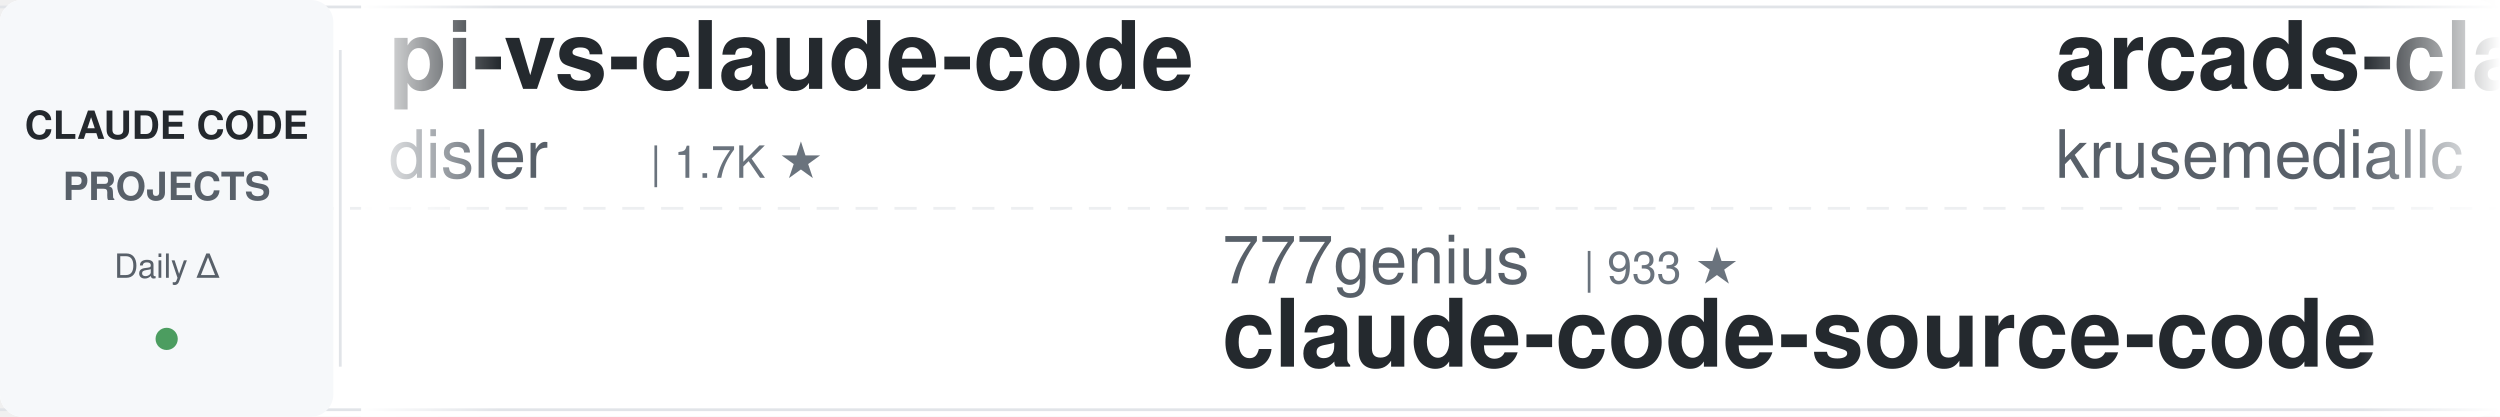
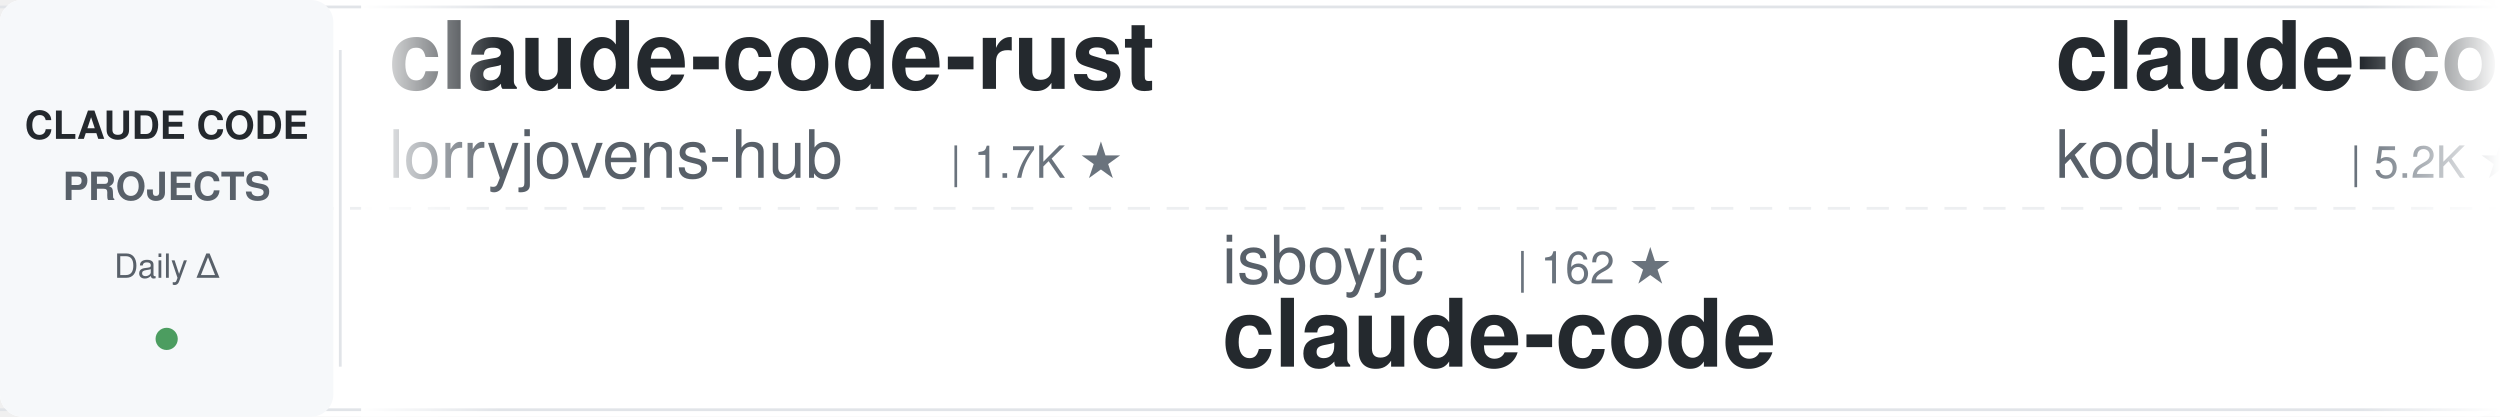
<svg xmlns="http://www.w3.org/2000/svg" width="900" height="150">
  <defs>
    <linearGradient id="awesomeLeftFade" x1="0%" y1="0%" x2="100%" y2="0%">
      <stop offset="0%" style="stop-color:#ffffff;stop-opacity:1" />
      <stop offset="100%" style="stop-color:#ffffff;stop-opacity:0" />
    </linearGradient>
    <linearGradient id="awesomeRightFade" x1="0%" y1="0%" x2="100%" y2="0%">
      <stop offset="0%" style="stop-color:#ffffff;stop-opacity:0" />
      <stop offset="100%" style="stop-color:#ffffff;stop-opacity:1" />
    </linearGradient>
  </defs>
  <rect width="900" height="150" fill="#ffffff" rx="8" />
  <rect x="0" y="2" width="900" height="1" fill="#e1e4e8" />
  <rect x="0" y="147" width="900" height="1" fill="#e1e4e8" />
  <line x1="0" y1="75" x2="900" y2="75" stroke="#e1e4e8" stroke-width="1" stroke-dasharray="8 6" opacity="0.6" />
  <rect x="0" y="0" width="120" height="150" fill="#f6f8fa" rx="8" />
  <text x="60" y="50" font-family="-apple-system, BlinkMacSystemFont, 'Segoe UI', Helvetica, Arial, sans-serif" font-size="14" font-weight="600" fill="#24292e" text-anchor="middle">CLAUDE CODE</text>
  <text x="60" y="72" font-family="-apple-system, BlinkMacSystemFont, 'Segoe UI', Helvetica, Arial, sans-serif" font-size="14" font-weight="600" fill="#586069" text-anchor="middle">PROJECTS</text>
  <text x="60" y="100" font-family="-apple-system, BlinkMacSystemFont, 'Segoe UI', Helvetica, Arial, sans-serif" font-size="12" font-weight="500" fill="#586069" text-anchor="middle">Daily Δ</text>
  <circle cx="60" cy="122" r="4" fill="#22863a" opacity="0.8" />
  <rect x="122" y="18" width="1" height="114" fill="#e1e4e8" />
  <clipPath id="awesomeTickerClip">
    <rect x="130" y="0" width="770" height="150" />
  </clipPath>
  <g clip-path="url(#awesomeTickerClip)">
    <g id="awesomeTickerItems">
      <animateTransform attributeName="transform" attributeType="XML" type="translate" from="0 0" to="-3000 0" dur="54s" repeatCount="indefinite" />
      <g transform="translate(0, 0)">
-         <text x="140" y="32" font-family="-apple-system, BlinkMacSystemFont, 'Segoe UI', Helvetica, Arial, sans-serif" font-size="34" font-weight="600" fill="#24292e">pi-vs-claude-code</text>
-         <text x="140" y="64" font-family="-apple-system, BlinkMacSystemFont, 'Segoe UI', Helvetica, Arial, sans-serif" font-size="24" font-weight="400" fill="#586069">disler</text>
-         <text x="234" y="64" font-family="-apple-system, BlinkMacSystemFont, 'Segoe UI', Helvetica, Arial, sans-serif" font-size="16" font-weight="500" fill="#6a737d">| 1.7K ★</text>
+         <text x="140" y="32" font-family="-apple-system, BlinkMacSystemFont, 'Segoe UI', Helvetica, Arial, sans-serif" font-size="34" font-weight="600" fill="#24292e">claude-code-rust</text>
+         <text x="140" y="64" font-family="-apple-system, BlinkMacSystemFont, 'Segoe UI', Helvetica, Arial, sans-serif" font-size="24" font-weight="400" fill="#586069">lorryjovens-hub</text>
+         <text x="342" y="64" font-family="-apple-system, BlinkMacSystemFont, 'Segoe UI', Helvetica, Arial, sans-serif" font-size="16" font-weight="500" fill="#6a737d">| 1.7K ★</text>
      </g>
      <g transform="translate(300, 0)">
-         <text x="140" y="102" font-family="-apple-system, BlinkMacSystemFont, 'Segoe UI', Helvetica, Arial, sans-serif" font-size="24" font-weight="400" fill="#586069">777genius</text>
-         <text x="270" y="102" font-family="-apple-system, BlinkMacSystemFont, 'Segoe UI', Helvetica, Arial, sans-serif" font-size="16" font-weight="500" fill="#6a737d">| 933 ★</text>
-         <text x="140" y="132" font-family="-apple-system, BlinkMacSystemFont, 'Segoe UI', Helvetica, Arial, sans-serif" font-size="34" font-weight="600" fill="#24292e">claude-code-source-code</text>
+         <text x="140" y="102" font-family="-apple-system, BlinkMacSystemFont, 'Segoe UI', Helvetica, Arial, sans-serif" font-size="24" font-weight="400" fill="#586069">isboyjc</text>
+         <text x="246" y="102" font-family="-apple-system, BlinkMacSystemFont, 'Segoe UI', Helvetica, Arial, sans-serif" font-size="16" font-weight="500" fill="#6a737d">| 162 ★</text>
+         <text x="140" y="132" font-family="-apple-system, BlinkMacSystemFont, 'Segoe UI', Helvetica, Arial, sans-serif" font-size="34" font-weight="600" fill="#24292e">claude-code</text>
      </g>
      <g transform="translate(600, 0)">
-         <text x="140" y="32" font-family="-apple-system, BlinkMacSystemFont, 'Segoe UI', Helvetica, Arial, sans-serif" font-size="34" font-weight="600" fill="#24292e">arcads-claude-code</text>
-         <text x="140" y="64" font-family="-apple-system, BlinkMacSystemFont, 'Segoe UI', Helvetica, Arial, sans-serif" font-size="24" font-weight="400" fill="#586069">krusemediallc</text>
-         <text x="318" y="64" font-family="-apple-system, BlinkMacSystemFont, 'Segoe UI', Helvetica, Arial, sans-serif" font-size="16" font-weight="500" fill="#6a737d">| 1.5K ★</text>
-         <text x="395" y="64" font-family="-apple-system, BlinkMacSystemFont, 'Segoe UI', Helvetica, Arial, sans-serif" font-size="16" font-weight="500" fill="#22863a"> +1</text>
+         <text x="140" y="32" font-family="-apple-system, BlinkMacSystemFont, 'Segoe UI', Helvetica, Arial, sans-serif" font-size="34" font-weight="600" fill="#24292e">claude-coder</text>
+         <text x="140" y="64" font-family="-apple-system, BlinkMacSystemFont, 'Segoe UI', Helvetica, Arial, sans-serif" font-size="24" font-weight="400" fill="#586069">kodu-ai</text>
+         <text x="246" y="64" font-family="-apple-system, BlinkMacSystemFont, 'Segoe UI', Helvetica, Arial, sans-serif" font-size="16" font-weight="500" fill="#6a737d">| 5.2K ★</text>
      </g>
      <g transform="translate(900, 0)">
-         <text x="140" y="102" font-family="-apple-system, BlinkMacSystemFont, 'Segoe UI', Helvetica, Arial, sans-serif" font-size="24" font-weight="400" fill="#586069">darcyegb</text>
-         <text x="258" y="102" font-family="-apple-system, BlinkMacSystemFont, 'Segoe UI', Helvetica, Arial, sans-serif" font-size="16" font-weight="500" fill="#6a737d">| 768 ★</text>
-         <text x="140" y="132" font-family="-apple-system, BlinkMacSystemFont, 'Segoe UI', Helvetica, Arial, sans-serif" font-size="34" font-weight="600" fill="#24292e">ClaudeCodeAgents</text>
+         <text x="140" y="102" font-family="-apple-system, BlinkMacSystemFont, 'Segoe UI', Helvetica, Arial, sans-serif" font-size="24" font-weight="400" fill="#586069">AprilNEA</text>
+         <text x="258" y="102" font-family="-apple-system, BlinkMacSystemFont, 'Segoe UI', Helvetica, Arial, sans-serif" font-size="16" font-weight="500" fill="#6a737d">| 391 ★</text>
+         <text x="140" y="132" font-family="-apple-system, BlinkMacSystemFont, 'Segoe UI', Helvetica, Arial, sans-serif" font-size="34" font-weight="600" fill="#24292e">claude-code-source</text>
      </g>
      <g transform="translate(1200, 0)">
        <text x="140" y="32" font-family="-apple-system, BlinkMacSystemFont, 'Segoe UI', Helvetica, Arial, sans-serif" font-size="34" font-weight="600" fill="#24292e">claude-code-router</text>
        <text x="140" y="64" font-family="-apple-system, BlinkMacSystemFont, 'Segoe UI', Helvetica, Arial, sans-serif" font-size="24" font-weight="400" fill="#586069">musistudio</text>
        <text x="282" y="64" font-family="-apple-system, BlinkMacSystemFont, 'Segoe UI', Helvetica, Arial, sans-serif" font-size="16" font-weight="500" fill="#6a737d">| 37.4K ★</text>
      </g>
      <g transform="translate(1500, 0)">
-         <text x="140" y="102" font-family="-apple-system, BlinkMacSystemFont, 'Segoe UI', Helvetica, Arial, sans-serif" font-size="24" font-weight="400" fill="#586069">VoltAgent</text>
-         <text x="270" y="102" font-family="-apple-system, BlinkMacSystemFont, 'Segoe UI', Helvetica, Arial, sans-serif" font-size="16" font-weight="500" fill="#6a737d">| 25.3K ★</text>
-         <text x="356" y="102" font-family="-apple-system, BlinkMacSystemFont, 'Segoe UI', Helvetica, Arial, sans-serif" font-size="16" font-weight="500" fill="#22863a"> +2</text>
-         <text x="140" y="132" font-family="-apple-system, BlinkMacSystemFont, 'Segoe UI', Helvetica, Arial, sans-serif" font-size="34" font-weight="600" fill="#24292e">awesome-claude-code-suba...</text>
+         <text x="140" y="102" font-family="-apple-system, BlinkMacSystemFont, 'Segoe UI', Helvetica, Arial, sans-serif" font-size="24" font-weight="400" fill="#586069">LING71671</text>
+         <text x="270" y="102" font-family="-apple-system, BlinkMacSystemFont, 'Segoe UI', Helvetica, Arial, sans-serif" font-size="16" font-weight="500" fill="#6a737d">| 958 ★</text>
+         <text x="140" y="132" font-family="-apple-system, BlinkMacSystemFont, 'Segoe UI', Helvetica, Arial, sans-serif" font-size="34" font-weight="600" fill="#24292e">Open-ClaudeCode</text>
      </g>
      <g transform="translate(1800, 0)">
-         <text x="140" y="32" font-family="-apple-system, BlinkMacSystemFont, 'Segoe UI', Helvetica, Arial, sans-serif" font-size="34" font-weight="600" fill="#24292e">claude-code-source</text>
-         <text x="140" y="64" font-family="-apple-system, BlinkMacSystemFont, 'Segoe UI', Helvetica, Arial, sans-serif" font-size="24" font-weight="400" fill="#586069">JrCx7scC</text>
-         <text x="258" y="64" font-family="-apple-system, BlinkMacSystemFont, 'Segoe UI', Helvetica, Arial, sans-serif" font-size="16" font-weight="500" fill="#6a737d">| 376 ★</text>
+         <text x="140" y="32" font-family="-apple-system, BlinkMacSystemFont, 'Segoe UI', Helvetica, Arial, sans-serif" font-size="34" font-weight="600" fill="#24292e">claude-code</text>
+         <text x="140" y="64" font-family="-apple-system, BlinkMacSystemFont, 'Segoe UI', Helvetica, Arial, sans-serif" font-size="24" font-weight="400" fill="#586069">Tinkeringg-Lab</text>
+         <text x="330" y="64" font-family="-apple-system, BlinkMacSystemFont, 'Segoe UI', Helvetica, Arial, sans-serif" font-size="16" font-weight="500" fill="#6a737d">| 214 ★</text>
      </g>
      <g transform="translate(2100, 0)">
-         <text x="140" y="102" font-family="-apple-system, BlinkMacSystemFont, 'Segoe UI', Helvetica, Arial, sans-serif" font-size="24" font-weight="400" fill="#586069">guanshan</text>
-         <text x="258" y="102" font-family="-apple-system, BlinkMacSystemFont, 'Segoe UI', Helvetica, Arial, sans-serif" font-size="16" font-weight="500" fill="#6a737d">| 60 ★</text>
-         <text x="140" y="132" font-family="-apple-system, BlinkMacSystemFont, 'Segoe UI', Helvetica, Arial, sans-serif" font-size="34" font-weight="600" fill="#24292e">ClaudeCode</text>
+         <text x="140" y="102" font-family="-apple-system, BlinkMacSystemFont, 'Segoe UI', Helvetica, Arial, sans-serif" font-size="24" font-weight="400" fill="#586069">JrCx7scC</text>
+         <text x="258" y="102" font-family="-apple-system, BlinkMacSystemFont, 'Segoe UI', Helvetica, Arial, sans-serif" font-size="16" font-weight="500" fill="#6a737d">| 376 ★</text>
+         <text x="140" y="132" font-family="-apple-system, BlinkMacSystemFont, 'Segoe UI', Helvetica, Arial, sans-serif" font-size="34" font-weight="600" fill="#24292e">claude-code-source</text>
      </g>
      <g transform="translate(2400, 0)">
-         <text x="140" y="32" font-family="-apple-system, BlinkMacSystemFont, 'Segoe UI', Helvetica, Arial, sans-serif" font-size="34" font-weight="600" fill="#24292e">claude-code-engineering</text>
-         <text x="140" y="64" font-family="-apple-system, BlinkMacSystemFont, 'Segoe UI', Helvetica, Arial, sans-serif" font-size="24" font-weight="400" fill="#586069">huangjia2019</text>
-         <text x="306" y="64" font-family="-apple-system, BlinkMacSystemFont, 'Segoe UI', Helvetica, Arial, sans-serif" font-size="16" font-weight="500" fill="#6a737d">| 1.1K ★</text>
+         <text x="140" y="32" font-family="-apple-system, BlinkMacSystemFont, 'Segoe UI', Helvetica, Arial, sans-serif" font-size="34" font-weight="600" fill="#24292e">awesome-claude-code-suba...</text>
+         <text x="140" y="64" font-family="-apple-system, BlinkMacSystemFont, 'Segoe UI', Helvetica, Arial, sans-serif" font-size="24" font-weight="400" fill="#586069">VoltAgent</text>
+         <text x="270" y="64" font-family="-apple-system, BlinkMacSystemFont, 'Segoe UI', Helvetica, Arial, sans-serif" font-size="16" font-weight="500" fill="#6a737d">| 25.3K ★</text>
+         <text x="356" y="64" font-family="-apple-system, BlinkMacSystemFont, 'Segoe UI', Helvetica, Arial, sans-serif" font-size="16" font-weight="500" fill="#22863a"> +4</text>
      </g>
      <g transform="translate(2700, 0)">
-         <text x="140" y="102" font-family="-apple-system, BlinkMacSystemFont, 'Segoe UI', Helvetica, Arial, sans-serif" font-size="24" font-weight="400" fill="#586069">FlorianBruniaux</text>
-         <text x="342" y="102" font-family="-apple-system, BlinkMacSystemFont, 'Segoe UI', Helvetica, Arial, sans-serif" font-size="16" font-weight="500" fill="#6a737d">| 6.0K ★</text>
-         <text x="419" y="102" font-family="-apple-system, BlinkMacSystemFont, 'Segoe UI', Helvetica, Arial, sans-serif" font-size="16" font-weight="500" fill="#22863a"> +5</text>
-         <text x="140" y="132" font-family="-apple-system, BlinkMacSystemFont, 'Segoe UI', Helvetica, Arial, sans-serif" font-size="34" font-weight="600" fill="#24292e">claude-code-ultimate-gui...</text>
+         <text x="140" y="102" font-family="-apple-system, BlinkMacSystemFont, 'Segoe UI', Helvetica, Arial, sans-serif" font-size="24" font-weight="400" fill="#586069">liuup</text>
+         <text x="222" y="102" font-family="-apple-system, BlinkMacSystemFont, 'Segoe UI', Helvetica, Arial, sans-serif" font-size="16" font-weight="500" fill="#6a737d">| 4.0K ★</text>
+         <text x="299" y="102" font-family="-apple-system, BlinkMacSystemFont, 'Segoe UI', Helvetica, Arial, sans-serif" font-size="16" font-weight="500" fill="#22863a"> +1</text>
+         <text x="140" y="132" font-family="-apple-system, BlinkMacSystemFont, 'Segoe UI', Helvetica, Arial, sans-serif" font-size="34" font-weight="600" fill="#24292e">claude-code-analysis</text>
      </g>
      <g transform="translate(3000, 0)">
-         <text x="140" y="32" font-family="-apple-system, BlinkMacSystemFont, 'Segoe UI', Helvetica, Arial, sans-serif" font-size="34" font-weight="600" fill="#24292e">pi-vs-claude-code</text>
-         <text x="140" y="64" font-family="-apple-system, BlinkMacSystemFont, 'Segoe UI', Helvetica, Arial, sans-serif" font-size="24" font-weight="400" fill="#586069">disler</text>
-         <text x="234" y="64" font-family="-apple-system, BlinkMacSystemFont, 'Segoe UI', Helvetica, Arial, sans-serif" font-size="16" font-weight="500" fill="#6a737d">| 1.7K ★</text>
+         <text x="140" y="32" font-family="-apple-system, BlinkMacSystemFont, 'Segoe UI', Helvetica, Arial, sans-serif" font-size="34" font-weight="600" fill="#24292e">claude-code-rust</text>
+         <text x="140" y="64" font-family="-apple-system, BlinkMacSystemFont, 'Segoe UI', Helvetica, Arial, sans-serif" font-size="24" font-weight="400" fill="#586069">lorryjovens-hub</text>
+         <text x="342" y="64" font-family="-apple-system, BlinkMacSystemFont, 'Segoe UI', Helvetica, Arial, sans-serif" font-size="16" font-weight="500" fill="#6a737d">| 1.7K ★</text>
      </g>
      <g transform="translate(3300, 0)">
-         <text x="140" y="102" font-family="-apple-system, BlinkMacSystemFont, 'Segoe UI', Helvetica, Arial, sans-serif" font-size="24" font-weight="400" fill="#586069">777genius</text>
-         <text x="270" y="102" font-family="-apple-system, BlinkMacSystemFont, 'Segoe UI', Helvetica, Arial, sans-serif" font-size="16" font-weight="500" fill="#6a737d">| 933 ★</text>
-         <text x="140" y="132" font-family="-apple-system, BlinkMacSystemFont, 'Segoe UI', Helvetica, Arial, sans-serif" font-size="34" font-weight="600" fill="#24292e">claude-code-source-code</text>
+         <text x="140" y="102" font-family="-apple-system, BlinkMacSystemFont, 'Segoe UI', Helvetica, Arial, sans-serif" font-size="24" font-weight="400" fill="#586069">isboyjc</text>
+         <text x="246" y="102" font-family="-apple-system, BlinkMacSystemFont, 'Segoe UI', Helvetica, Arial, sans-serif" font-size="16" font-weight="500" fill="#6a737d">| 162 ★</text>
+         <text x="140" y="132" font-family="-apple-system, BlinkMacSystemFont, 'Segoe UI', Helvetica, Arial, sans-serif" font-size="34" font-weight="600" fill="#24292e">claude-code</text>
      </g>
      <g transform="translate(3600, 0)">
-         <text x="140" y="32" font-family="-apple-system, BlinkMacSystemFont, 'Segoe UI', Helvetica, Arial, sans-serif" font-size="34" font-weight="600" fill="#24292e">arcads-claude-code</text>
-         <text x="140" y="64" font-family="-apple-system, BlinkMacSystemFont, 'Segoe UI', Helvetica, Arial, sans-serif" font-size="24" font-weight="400" fill="#586069">krusemediallc</text>
-         <text x="318" y="64" font-family="-apple-system, BlinkMacSystemFont, 'Segoe UI', Helvetica, Arial, sans-serif" font-size="16" font-weight="500" fill="#6a737d">| 1.5K ★</text>
-         <text x="395" y="64" font-family="-apple-system, BlinkMacSystemFont, 'Segoe UI', Helvetica, Arial, sans-serif" font-size="16" font-weight="500" fill="#22863a"> +1</text>
+         <text x="140" y="32" font-family="-apple-system, BlinkMacSystemFont, 'Segoe UI', Helvetica, Arial, sans-serif" font-size="34" font-weight="600" fill="#24292e">claude-coder</text>
+         <text x="140" y="64" font-family="-apple-system, BlinkMacSystemFont, 'Segoe UI', Helvetica, Arial, sans-serif" font-size="24" font-weight="400" fill="#586069">kodu-ai</text>
+         <text x="246" y="64" font-family="-apple-system, BlinkMacSystemFont, 'Segoe UI', Helvetica, Arial, sans-serif" font-size="16" font-weight="500" fill="#6a737d">| 5.2K ★</text>
      </g>
      <g transform="translate(3900, 0)">
-         <text x="140" y="102" font-family="-apple-system, BlinkMacSystemFont, 'Segoe UI', Helvetica, Arial, sans-serif" font-size="24" font-weight="400" fill="#586069">darcyegb</text>
-         <text x="258" y="102" font-family="-apple-system, BlinkMacSystemFont, 'Segoe UI', Helvetica, Arial, sans-serif" font-size="16" font-weight="500" fill="#6a737d">| 768 ★</text>
-         <text x="140" y="132" font-family="-apple-system, BlinkMacSystemFont, 'Segoe UI', Helvetica, Arial, sans-serif" font-size="34" font-weight="600" fill="#24292e">ClaudeCodeAgents</text>
+         <text x="140" y="102" font-family="-apple-system, BlinkMacSystemFont, 'Segoe UI', Helvetica, Arial, sans-serif" font-size="24" font-weight="400" fill="#586069">AprilNEA</text>
+         <text x="258" y="102" font-family="-apple-system, BlinkMacSystemFont, 'Segoe UI', Helvetica, Arial, sans-serif" font-size="16" font-weight="500" fill="#6a737d">| 391 ★</text>
+         <text x="140" y="132" font-family="-apple-system, BlinkMacSystemFont, 'Segoe UI', Helvetica, Arial, sans-serif" font-size="34" font-weight="600" fill="#24292e">claude-code-source</text>
      </g>
    </g>
  </g>
  <rect x="130" y="0" width="50" height="150" fill="url(#awesomeLeftFade)" />
  <rect x="850" y="0" width="50" height="150" fill="url(#awesomeRightFade)" />
</svg>
